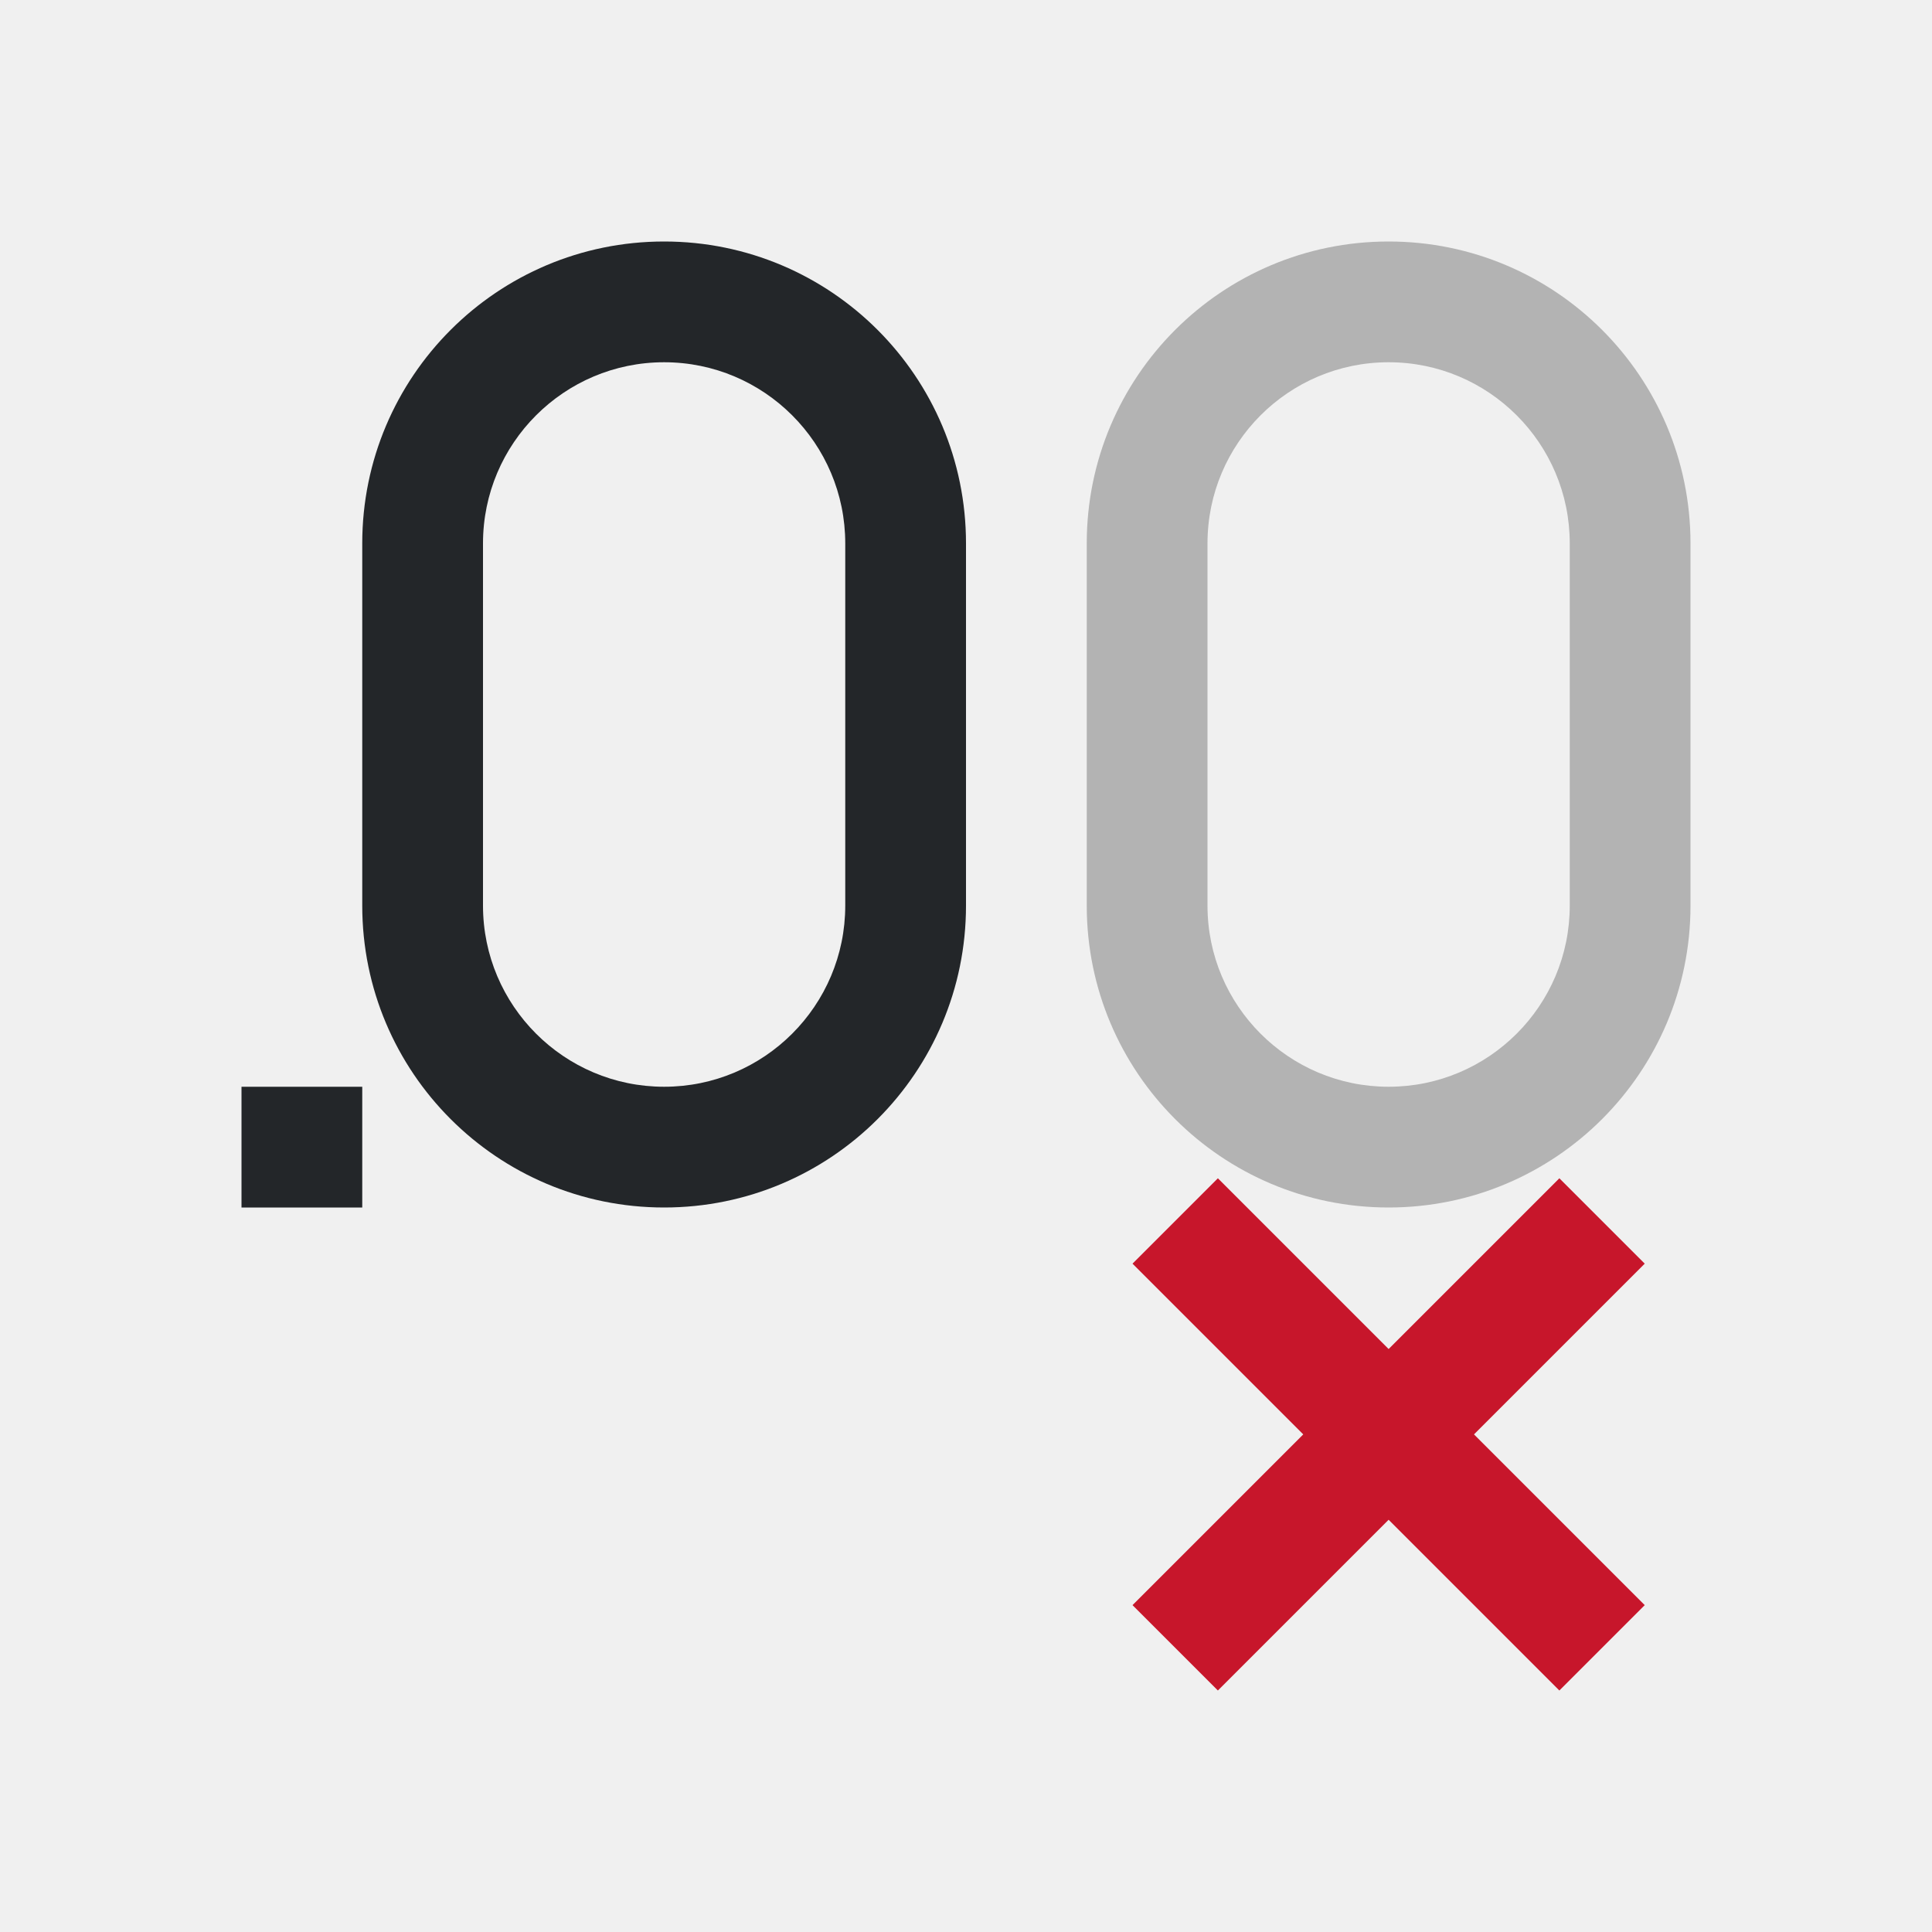
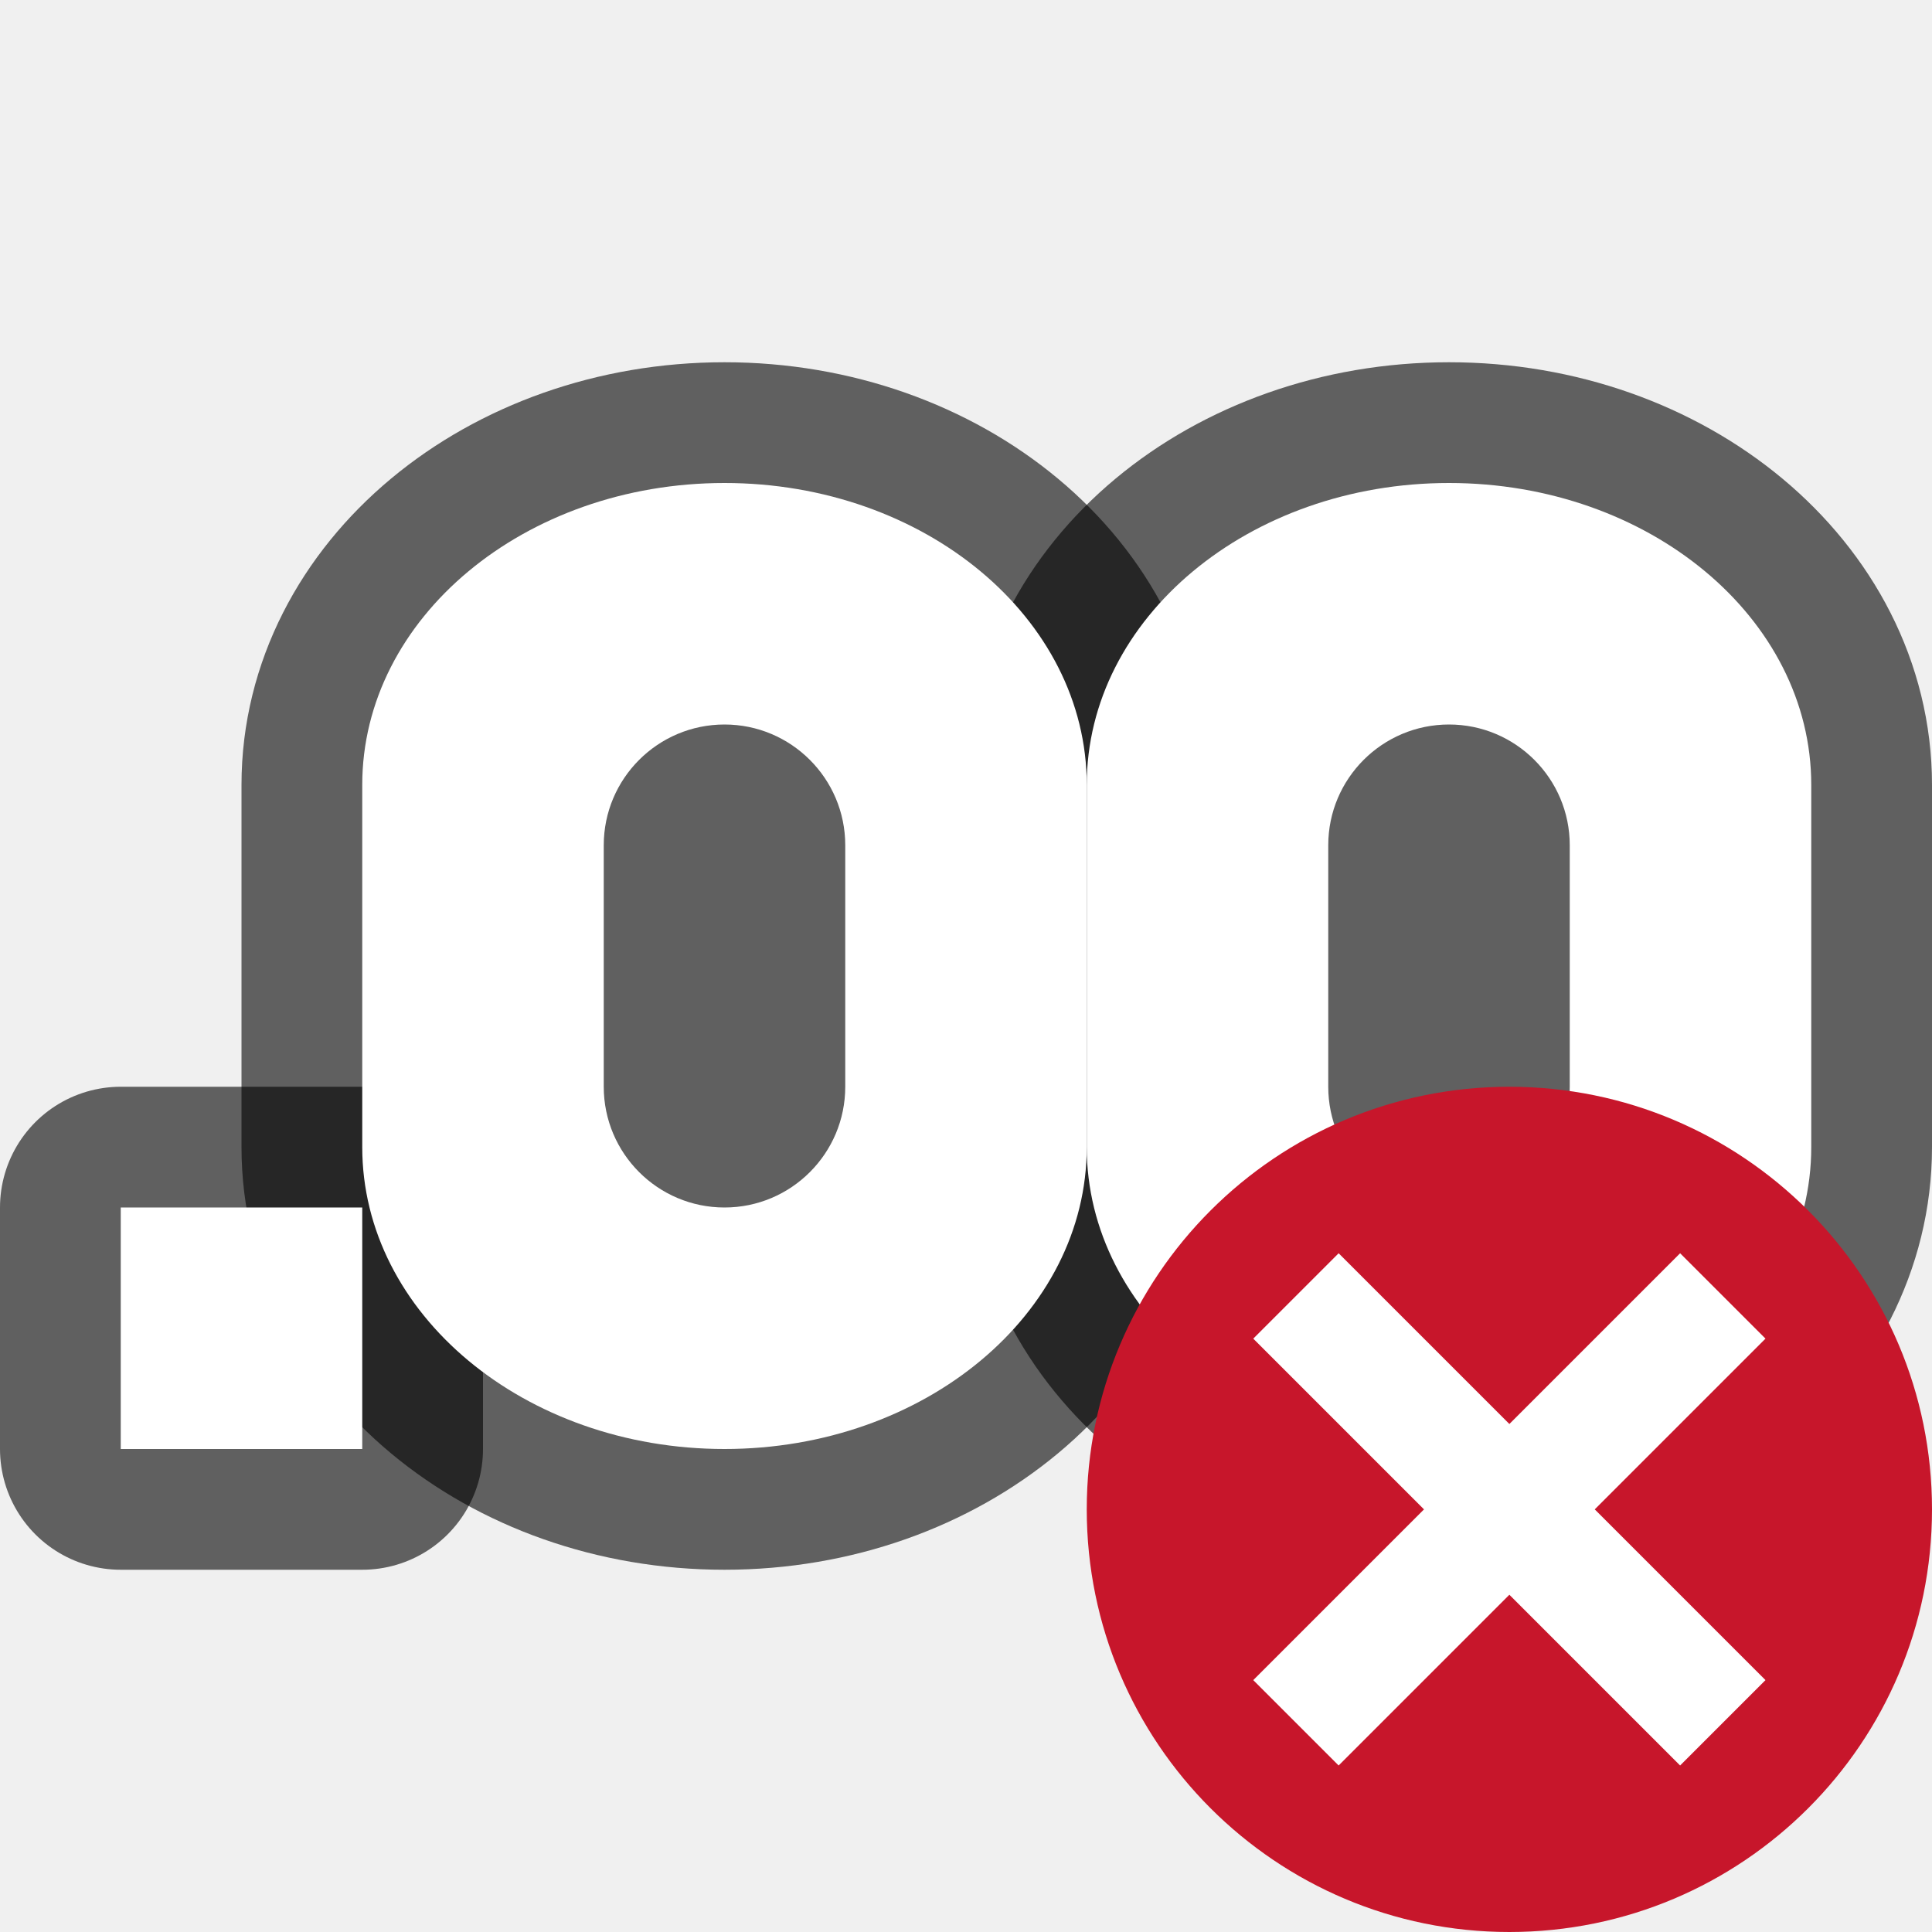
- <svg xmlns="http://www.w3.org/2000/svg" viewBox="0 0 16 16">
-   <path d="m5.5 2c-1.381 0-2.5 1.119-2.5 2.5v3c0 1.381 1.119 2.5 2.5 2.5s2.5-1.119 2.5-2.5v-3c0-1.381-1.119-2.5-2.5-2.5zm0 1c.828 0 1.5.672 1.5 1.5v3c0 .828-.672 1.5-1.5 1.5s-1.5-.672-1.5-1.5v-3c0-.828.672-1.5 1.5-1.5zm-3.5 6v1h1v-1z" fill="#232629" />
-   <path d="m10.086 9.758-.707.707 1.414 1.414-1.414 1.414.707.707 1.414-1.414 1.414 1.414.707-.707-1.414-1.414 1.414-1.414-.707-.707-1.414 1.414z" fill="#c7162b" />
-   <path d="m11.5 2c-1.381 0-2.5 1.119-2.5 2.5v3c0 1.381 1.119 2.5 2.5 2.5s2.5-1.119 2.5-2.5v-3c0-1.381-1.119-2.5-2.5-2.5zm0 1c.828 0 1.5.672 1.5 1.5v2.5.5c0 .828-.672 1.5-1.5 1.5s-1.5-.672-1.5-1.5v-3c0-.828.672-1.5 1.5-1.5z" fill="#b3b3b3" />
+ <svg xmlns="http://www.w3.org/2000/svg" viewBox="0 0 16 16" version="1.1" id="svg8">
+   <defs id="defs12" />
+   <path id="path862" d="M 12,4 C 10.343,4 9,5.119 9,6.5 v 3 c 0,1.381 1.343,2.5 3,2.5 1.657,0 3,-1.119 3,-2.5 v -3 C 15,5.119 13.657,4 12,4 Z m 0,2 c 0.552,0 1,0.448 1,1 V 8.666 9 c 0,0.552 -0.448,1 -1,1 -0.552,0 -1,-0.448 -1,-1 V 7 c 0,-0.552 0.448,-1 1,-1 z" style="stroke-width:2;fill:#000000;stroke:#000000;stroke-opacity:1;stroke-miterlimit:4;stroke-dasharray:none;opacity:0.6" />
+   <path style="stroke-width:2;fill:#000000;stroke:#000000;stroke-opacity:1;stroke-miterlimit:4;stroke-dasharray:none;opacity:0.6" d="M 6,4 C 4.343,4 3,5.119 3,6.5 v 3 C 3,10.881 4.343,12 6,12 7.657,12 9,10.881 9,9.5 v -3 C 9,5.119 7.657,4 6,4 Z M 6,6 C 6.552,6 7,6.448 7,7 V 8.666 9 C 7,9.552 6.552,10 6,10 5.448,10 5,9.552 5,9 V 7 C 5,6.448 5.448,6 6,6 Z" id="path864" />
+   <rect y="10" x="1" height="2" width="2" id="rect866" style="opacity:0.6;fill:#000000;fill-opacity:1;fill-rule:evenodd;stroke:#000000;stroke-width:2;stroke-linecap:butt;stroke-linejoin:round;stroke-miterlimit:4;stroke-dasharray:none;stroke-opacity:1" />
+   <path style="stroke-width:1.095;fill:#ffffff" d="M 12,4 C 10.343,4 9,5.119 9,6.5 v 3 c 0,1.381 1.343,2.5 3,2.5 1.657,0 3,-1.119 3,-2.5 v -3 C 15,5.119 13.657,4 12,4 Z m 0,2 c 0.552,0 1,0.448 1,1 V 8.666 9 c 0,0.552 -0.448,1 -1,1 -0.552,0 -1,-0.448 -1,-1 V 7 c 0,-0.552 0.448,-1 1,-1 z" id="path847" />
+   <path id="path858" d="M 6,4 C 4.343,4 3,5.119 3,6.5 v 3 C 3,10.881 4.343,12 6,12 7.657,12 9,10.881 9,9.5 v -3 C 9,5.119 7.657,4 6,4 Z M 6,6 C 6.552,6 7,6.448 7,7 V 8.666 9 C 7,9.552 6.552,10 6,10 5.448,10 5,9.552 5,9 V 7 C 5,6.448 5.448,6 6,6 Z" style="stroke-width:1.095;fill:#ffffff" />
+   <rect style="opacity:1;fill:#ffffff;fill-opacity:1;fill-rule:evenodd;stroke:none;stroke-width:2;stroke-linecap:butt;stroke-linejoin:round;stroke-miterlimit:4;stroke-dasharray:none;stroke-opacity:1" id="rect860" width="2" height="2" x="1" y="10" />
+   <circle style="opacity:1;vector-effect:none;fill:#c7162b;fill-opacity:1;stroke:none;stroke-width:3.5;stroke-linecap:butt;stroke-linejoin:round;stroke-miterlimit:4;stroke-dasharray:none;stroke-dashoffset:0;stroke-opacity:1" id="path2644" cy="12.5" cx="12.5" r="3.5" />
+   <path id="path1063" overflow="visible" font-weight="400" style="color:#000000;font-weight:400;line-height:normal;font-family:sans-serif;text-indent:0;text-align:start;text-decoration:none;text-decoration-line:none;text-decoration-style:solid;text-decoration-color:#000000;text-transform:none;white-space:normal;overflow:visible;isolation:auto;mix-blend-mode:normal;fill:#ffffff;fill-opacity:1;marker:none" d="m 13.914,10.379 -1.414,1.414 -1.414,-1.414 -0.707,0.707 1.414,1.414 -1.414,1.414 0.707,0.707 1.414,-1.414 1.414,1.414 0.707,-0.707 L 13.207,12.5 14.621,11.086 Z" />
</svg>
